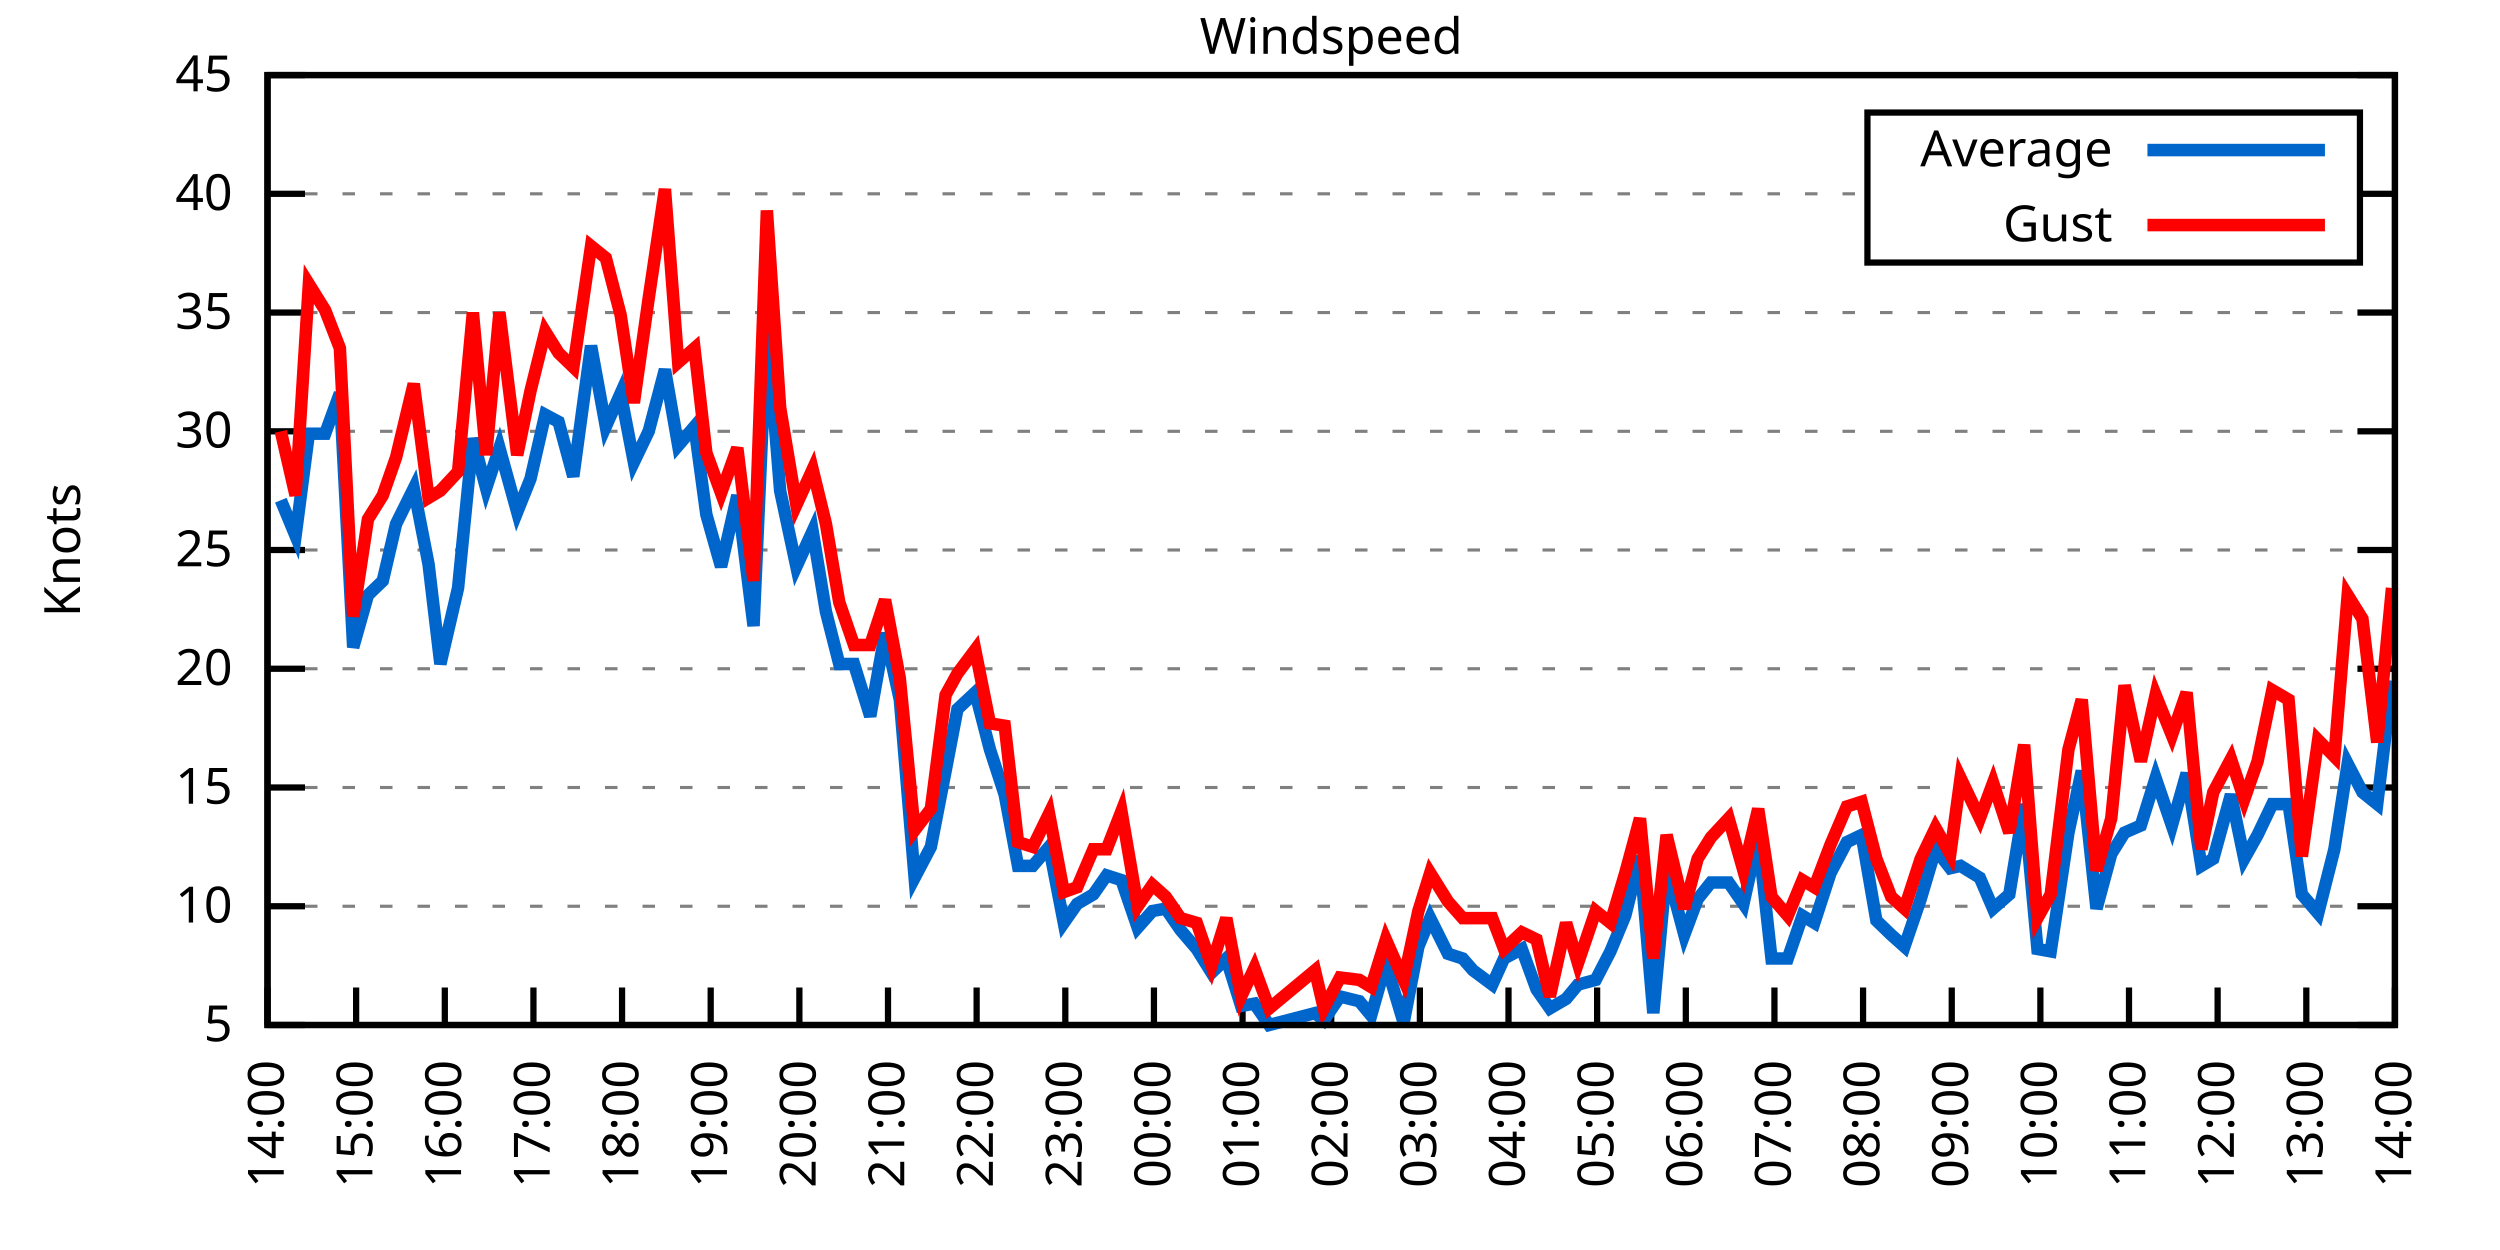
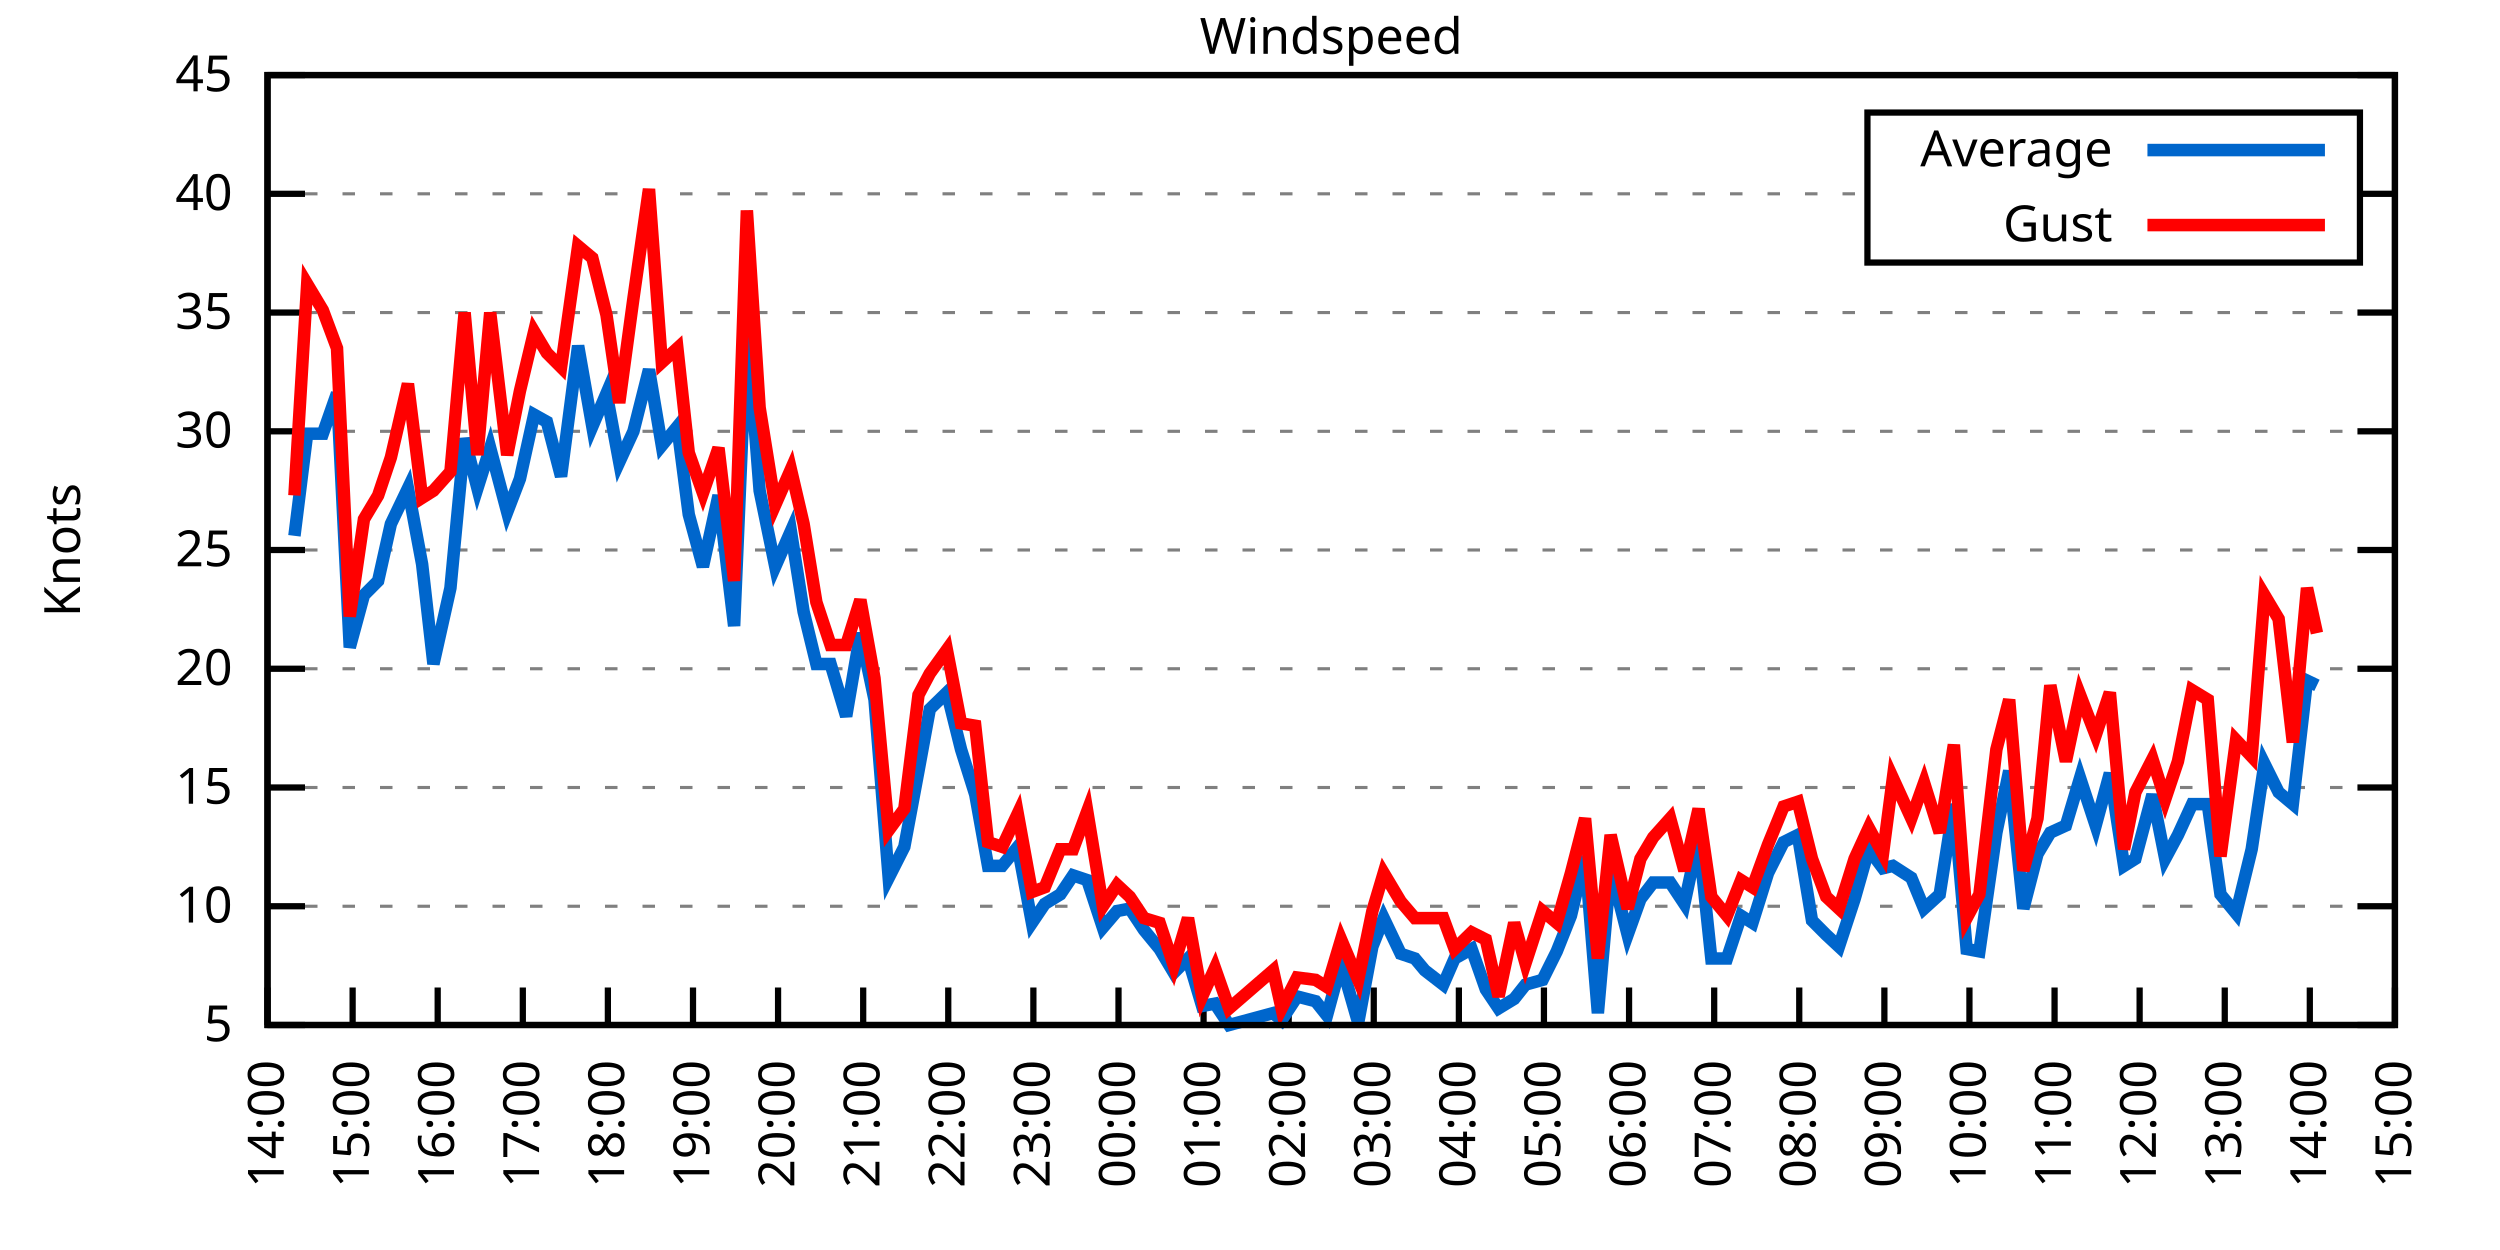
<svg xmlns="http://www.w3.org/2000/svg" xmlns:xlink="http://www.w3.org/1999/xlink" width="400" height="200" viewBox="0 0 400 200">
  <g id="gnuplot_canvas">
    <rect x="0" y="0" width="400" height="200" fill="none" />
    <defs>
      <circle id="gpDot" r="0.5" stroke-width="0.5" stroke="currentColor" />
      <path id="gpPt0" stroke-width="0.333" stroke="currentColor" d="M-1,0 h2 M0,-1 v2" />
      <path id="gpPt1" stroke-width="0.333" stroke="currentColor" d="M-1,-1 L1,1 M1,-1 L-1,1" />
      <path id="gpPt2" stroke-width="0.333" stroke="currentColor" d="M-1,0 L1,0 M0,-1 L0,1 M-1,-1 L1,1 M-1,1 L1,-1" />
      <rect id="gpPt3" stroke-width="0.333" stroke="currentColor" x="-1" y="-1" width="2" height="2" />
      <rect id="gpPt4" stroke-width="0.333" stroke="currentColor" fill="currentColor" x="-1" y="-1" width="2" height="2" />
      <circle id="gpPt5" stroke-width="0.333" stroke="currentColor" cx="0" cy="0" r="1" />
      <use xlink:href="#gpPt5" id="gpPt6" fill="currentColor" stroke="none" />
      <path id="gpPt7" stroke-width="0.333" stroke="currentColor" d="M0,-1.33 L-1.33,0.67 L1.33,0.67 z" />
      <use xlink:href="#gpPt7" id="gpPt8" fill="currentColor" stroke="none" />
      <use xlink:href="#gpPt7" id="gpPt9" stroke="currentColor" transform="rotate(180)" />
      <use xlink:href="#gpPt9" id="gpPt10" fill="currentColor" stroke="none" />
      <use xlink:href="#gpPt3" id="gpPt11" stroke="currentColor" transform="rotate(45)" />
      <use xlink:href="#gpPt11" id="gpPt12" fill="currentColor" stroke="none" />
      <path id="gpPt13" stroke-width="0.333" stroke="currentColor" d="M0,1.330 L1.265,0.411 L0.782,-1.067 L-0.782,-1.076 L-1.265,0.411 z" />
      <use xlink:href="#gpPt13" id="gpPt14" fill="currentColor" stroke="none" />
      <filter id="textbox" filterUnits="objectBoundingBox" x="0" y="0" height="1" width="1">
        <feFlood flood-color="white" flood-opacity="1" result="bgnd" />
        <feComposite in="SourceGraphic" in2="bgnd" operator="atop" />
      </filter>
      <filter id="greybox" filterUnits="objectBoundingBox" x="0" y="0" height="1" width="1">
        <feFlood flood-color="lightgrey" flood-opacity="1" result="grey" />
        <feComposite in="SourceGraphic" in2="grey" operator="atop" />
      </filter>
    </defs>
    <g fill="none" color="white" stroke="currentColor" stroke-width="1.00" stroke-linecap="butt" stroke-linejoin="miter">
</g>
    <g fill="none" color="black" stroke="currentColor" stroke-width="1.00" stroke-linecap="butt" stroke-linejoin="miter">
      <g stroke="none" shape-rendering="crispEdges">
        <polygon fill="rgb(255, 255, 255)" points="42.80,164.00 383.18,164.00 383.18,12.02 42.80,12.02 " />
      </g>
    </g>
    <g fill="none" color="black" stroke="currentColor" stroke-width="1.00" stroke-linecap="butt" stroke-linejoin="miter">
</g>
    <g fill="none" color="black" stroke="black" stroke-width="0.50" stroke-linecap="butt" stroke-linejoin="miter">
</g>
    <g fill="none" color="gray" stroke="currentColor" stroke-width="0.50" stroke-linecap="butt" stroke-linejoin="miter">
      <path stroke="gray" stroke-dasharray="2,4" class="gridline" d="M42.80,164.00 L383.19,164.00  " />
    </g>
    <g fill="none" color="gray" stroke="gray" stroke-width="1.00" stroke-linecap="butt" stroke-linejoin="miter">
</g>
    <g fill="none" color="black" stroke="currentColor" stroke-width="1.00" stroke-linecap="butt" stroke-linejoin="miter">
      <path stroke="black" d="M42.80,164.00 L48.80,164.00 M383.19,164.00 L377.19,164.00  " />
      <g transform="translate(37.20,166.60)" stroke="none" fill="black" font-family="Sans" font-size="8.00" text-anchor="end">
        <text>
          <tspan font-family="Sans"> 5</tspan>
        </text>
      </g>
    </g>
    <g fill="none" color="black" stroke="currentColor" stroke-width="1.00" stroke-linecap="butt" stroke-linejoin="miter">
</g>
    <g fill="none" color="black" stroke="black" stroke-width="0.50" stroke-linecap="butt" stroke-linejoin="miter">
</g>
    <g fill="none" color="gray" stroke="currentColor" stroke-width="0.50" stroke-linecap="butt" stroke-linejoin="miter">
      <path stroke="gray" stroke-dasharray="2,4" class="gridline" d="M42.80,145.00 L383.19,145.00  " />
    </g>
    <g fill="none" color="gray" stroke="gray" stroke-width="1.00" stroke-linecap="butt" stroke-linejoin="miter">
</g>
    <g fill="none" color="black" stroke="currentColor" stroke-width="1.00" stroke-linecap="butt" stroke-linejoin="miter">
      <path stroke="black" d="M42.80,145.00 L48.80,145.00 M383.19,145.00 L377.19,145.00  " />
      <g transform="translate(37.20,147.60)" stroke="none" fill="black" font-family="Sans" font-size="8.00" text-anchor="end">
        <text>
          <tspan font-family="Sans"> 10</tspan>
        </text>
      </g>
    </g>
    <g fill="none" color="black" stroke="currentColor" stroke-width="1.00" stroke-linecap="butt" stroke-linejoin="miter">
</g>
    <g fill="none" color="black" stroke="black" stroke-width="0.50" stroke-linecap="butt" stroke-linejoin="miter">
</g>
    <g fill="none" color="gray" stroke="currentColor" stroke-width="0.50" stroke-linecap="butt" stroke-linejoin="miter">
      <path stroke="gray" stroke-dasharray="2,4" class="gridline" d="M42.80,126.00 L383.19,126.00  " />
    </g>
    <g fill="none" color="gray" stroke="gray" stroke-width="1.00" stroke-linecap="butt" stroke-linejoin="miter">
</g>
    <g fill="none" color="black" stroke="currentColor" stroke-width="1.00" stroke-linecap="butt" stroke-linejoin="miter">
      <path stroke="black" d="M42.80,126.00 L48.80,126.00 M383.19,126.00 L377.19,126.00  " />
      <g transform="translate(37.20,128.60)" stroke="none" fill="black" font-family="Sans" font-size="8.00" text-anchor="end">
        <text>
          <tspan font-family="Sans"> 15</tspan>
        </text>
      </g>
    </g>
    <g fill="none" color="black" stroke="currentColor" stroke-width="1.00" stroke-linecap="butt" stroke-linejoin="miter">
</g>
    <g fill="none" color="black" stroke="black" stroke-width="0.50" stroke-linecap="butt" stroke-linejoin="miter">
</g>
    <g fill="none" color="gray" stroke="currentColor" stroke-width="0.50" stroke-linecap="butt" stroke-linejoin="miter">
      <path stroke="gray" stroke-dasharray="2,4" class="gridline" d="M42.80,107.00 L383.19,107.00  " />
    </g>
    <g fill="none" color="gray" stroke="gray" stroke-width="1.00" stroke-linecap="butt" stroke-linejoin="miter">
</g>
    <g fill="none" color="black" stroke="currentColor" stroke-width="1.00" stroke-linecap="butt" stroke-linejoin="miter">
      <path stroke="black" d="M42.80,107.00 L48.80,107.00 M383.19,107.00 L377.19,107.00  " />
      <g transform="translate(37.20,109.60)" stroke="none" fill="black" font-family="Sans" font-size="8.00" text-anchor="end">
        <text>
          <tspan font-family="Sans"> 20</tspan>
        </text>
      </g>
    </g>
    <g fill="none" color="black" stroke="currentColor" stroke-width="1.00" stroke-linecap="butt" stroke-linejoin="miter">
</g>
    <g fill="none" color="black" stroke="black" stroke-width="0.50" stroke-linecap="butt" stroke-linejoin="miter">
</g>
    <g fill="none" color="gray" stroke="currentColor" stroke-width="0.50" stroke-linecap="butt" stroke-linejoin="miter">
      <path stroke="gray" stroke-dasharray="2,4" class="gridline" d="M42.80,88.00 L383.19,88.00  " />
    </g>
    <g fill="none" color="gray" stroke="gray" stroke-width="1.00" stroke-linecap="butt" stroke-linejoin="miter">
</g>
    <g fill="none" color="black" stroke="currentColor" stroke-width="1.00" stroke-linecap="butt" stroke-linejoin="miter">
      <path stroke="black" d="M42.80,88.00 L48.80,88.00 M383.19,88.00 L377.19,88.00  " />
      <g transform="translate(37.20,90.60)" stroke="none" fill="black" font-family="Sans" font-size="8.00" text-anchor="end">
        <text>
          <tspan font-family="Sans"> 25</tspan>
        </text>
      </g>
    </g>
    <g fill="none" color="black" stroke="currentColor" stroke-width="1.00" stroke-linecap="butt" stroke-linejoin="miter">
</g>
    <g fill="none" color="black" stroke="black" stroke-width="0.50" stroke-linecap="butt" stroke-linejoin="miter">
</g>
    <g fill="none" color="gray" stroke="currentColor" stroke-width="0.50" stroke-linecap="butt" stroke-linejoin="miter">
      <path stroke="gray" stroke-dasharray="2,4" class="gridline" d="M42.80,69.01 L383.19,69.01  " />
    </g>
    <g fill="none" color="gray" stroke="gray" stroke-width="1.00" stroke-linecap="butt" stroke-linejoin="miter">
</g>
    <g fill="none" color="black" stroke="currentColor" stroke-width="1.00" stroke-linecap="butt" stroke-linejoin="miter">
      <path stroke="black" d="M42.80,69.01 L48.80,69.01 M383.19,69.01 L377.19,69.01  " />
      <g transform="translate(37.20,71.61)" stroke="none" fill="black" font-family="Sans" font-size="8.00" text-anchor="end">
        <text>
          <tspan font-family="Sans"> 30</tspan>
        </text>
      </g>
    </g>
    <g fill="none" color="black" stroke="currentColor" stroke-width="1.00" stroke-linecap="butt" stroke-linejoin="miter">
</g>
    <g fill="none" color="black" stroke="black" stroke-width="0.50" stroke-linecap="butt" stroke-linejoin="miter">
</g>
    <g fill="none" color="gray" stroke="currentColor" stroke-width="0.50" stroke-linecap="butt" stroke-linejoin="miter">
      <path stroke="gray" stroke-dasharray="2,4" class="gridline" d="M42.80,50.01 L383.19,50.01  " />
    </g>
    <g fill="none" color="gray" stroke="gray" stroke-width="1.00" stroke-linecap="butt" stroke-linejoin="miter">
</g>
    <g fill="none" color="black" stroke="currentColor" stroke-width="1.00" stroke-linecap="butt" stroke-linejoin="miter">
      <path stroke="black" d="M42.80,50.01 L48.80,50.01 M383.19,50.01 L377.19,50.01  " />
      <g transform="translate(37.20,52.61)" stroke="none" fill="black" font-family="Sans" font-size="8.00" text-anchor="end">
        <text>
          <tspan font-family="Sans"> 35</tspan>
        </text>
      </g>
    </g>
    <g fill="none" color="black" stroke="currentColor" stroke-width="1.00" stroke-linecap="butt" stroke-linejoin="miter">
</g>
    <g fill="none" color="black" stroke="black" stroke-width="0.50" stroke-linecap="butt" stroke-linejoin="miter">
</g>
    <g fill="none" color="gray" stroke="currentColor" stroke-width="0.50" stroke-linecap="butt" stroke-linejoin="miter">
      <path stroke="gray" stroke-dasharray="2,4" class="gridline" d="M42.80,31.01 L298.79,31.01 M377.59,31.01 L383.19,31.01  " />
    </g>
    <g fill="none" color="gray" stroke="gray" stroke-width="1.00" stroke-linecap="butt" stroke-linejoin="miter">
</g>
    <g fill="none" color="black" stroke="currentColor" stroke-width="1.00" stroke-linecap="butt" stroke-linejoin="miter">
      <path stroke="black" d="M42.80,31.01 L48.80,31.01 M383.19,31.01 L377.19,31.01  " />
      <g transform="translate(37.20,33.61)" stroke="none" fill="black" font-family="Sans" font-size="8.00" text-anchor="end">
        <text>
          <tspan font-family="Sans"> 40</tspan>
        </text>
      </g>
    </g>
    <g fill="none" color="black" stroke="currentColor" stroke-width="1.00" stroke-linecap="butt" stroke-linejoin="miter">
</g>
    <g fill="none" color="black" stroke="black" stroke-width="0.50" stroke-linecap="butt" stroke-linejoin="miter">
</g>
    <g fill="none" color="gray" stroke="currentColor" stroke-width="0.50" stroke-linecap="butt" stroke-linejoin="miter">
      <path stroke="gray" stroke-dasharray="2,4" class="gridline" d="M42.80,12.01 L383.19,12.01  " />
    </g>
    <g fill="none" color="gray" stroke="gray" stroke-width="1.00" stroke-linecap="butt" stroke-linejoin="miter">
</g>
    <g fill="none" color="black" stroke="currentColor" stroke-width="1.00" stroke-linecap="butt" stroke-linejoin="miter">
      <path stroke="black" d="M42.80,12.01 L48.80,12.01 M383.19,12.01 L377.19,12.01  " />
      <g transform="translate(37.20,14.61)" stroke="none" fill="black" font-family="Sans" font-size="8.00" text-anchor="end">
        <text>
          <tspan font-family="Sans"> 45</tspan>
        </text>
      </g>
    </g>
    <g fill="none" color="black" stroke="currentColor" stroke-width="1.00" stroke-linecap="butt" stroke-linejoin="miter">
      <path stroke="black" d="M42.80,164.00 L42.80,158.00  " />
      <g transform="translate(45.40,169.60) rotate(270.00)" stroke="none" fill="black" font-family="Sans" font-size="8.00" text-anchor="end">
        <text>
          <tspan font-family="Sans">14:00</tspan>
        </text>
      </g>
    </g>
    <g fill="none" color="black" stroke="currentColor" stroke-width="1.00" stroke-linecap="butt" stroke-linejoin="miter">
-       <path stroke="black" d="M56.98,164.00 L56.98,158.00  " />
-       <g transform="translate(59.58,169.60) rotate(270.00)" stroke="none" fill="black" font-family="Sans" font-size="8.00" text-anchor="end">
+       <path stroke="black" d="M56.42,164.00 L56.42,158.00  " />
+       <g transform="translate(59.02,169.60) rotate(270.00)" stroke="none" fill="black" font-family="Sans" font-size="8.00" text-anchor="end">
        <text>
          <tspan font-family="Sans">15:00</tspan>
        </text>
      </g>
    </g>
    <g fill="none" color="black" stroke="currentColor" stroke-width="1.00" stroke-linecap="butt" stroke-linejoin="miter">
-       <path stroke="black" d="M71.17,164.00 L71.17,158.00  " />
-       <g transform="translate(73.77,169.60) rotate(270.00)" stroke="none" fill="black" font-family="Sans" font-size="8.00" text-anchor="end">
+       <path stroke="black" d="M70.03,164.00 L70.03,158.00  " />
+       <g transform="translate(72.63,169.60) rotate(270.00)" stroke="none" fill="black" font-family="Sans" font-size="8.00" text-anchor="end">
        <text>
          <tspan font-family="Sans">16:00</tspan>
        </text>
      </g>
    </g>
    <g fill="none" color="black" stroke="currentColor" stroke-width="1.00" stroke-linecap="butt" stroke-linejoin="miter">
-       <path stroke="black" d="M85.35,164.00 L85.35,158.00  " />
-       <g transform="translate(87.95,169.60) rotate(270.00)" stroke="none" fill="black" font-family="Sans" font-size="8.00" text-anchor="end">
+       <path stroke="black" d="M83.65,164.00 L83.65,158.00  " />
+       <g transform="translate(86.25,169.60) rotate(270.00)" stroke="none" fill="black" font-family="Sans" font-size="8.00" text-anchor="end">
        <text>
          <tspan font-family="Sans">17:00</tspan>
        </text>
      </g>
    </g>
    <g fill="none" color="black" stroke="currentColor" stroke-width="1.00" stroke-linecap="butt" stroke-linejoin="miter">
-       <path stroke="black" d="M99.53,164.00 L99.53,158.00  " />
-       <g transform="translate(102.13,169.60) rotate(270.00)" stroke="none" fill="black" font-family="Sans" font-size="8.00" text-anchor="end">
+       <path stroke="black" d="M97.26,164.00 L97.26,158.00  " />
+       <g transform="translate(99.86,169.60) rotate(270.00)" stroke="none" fill="black" font-family="Sans" font-size="8.00" text-anchor="end">
        <text>
          <tspan font-family="Sans">18:00</tspan>
        </text>
      </g>
    </g>
    <g fill="none" color="black" stroke="currentColor" stroke-width="1.00" stroke-linecap="butt" stroke-linejoin="miter">
-       <path stroke="black" d="M113.71,164.00 L113.71,158.00  " />
-       <g transform="translate(116.31,169.60) rotate(270.00)" stroke="none" fill="black" font-family="Sans" font-size="8.00" text-anchor="end">
+       <path stroke="black" d="M110.88,164.00 L110.88,158.00  " />
+       <g transform="translate(113.48,169.60) rotate(270.00)" stroke="none" fill="black" font-family="Sans" font-size="8.00" text-anchor="end">
        <text>
          <tspan font-family="Sans">19:00</tspan>
        </text>
      </g>
    </g>
    <g fill="none" color="black" stroke="currentColor" stroke-width="1.00" stroke-linecap="butt" stroke-linejoin="miter">
-       <path stroke="black" d="M127.90,164.00 L127.90,158.00  " />
-       <g transform="translate(130.50,169.60) rotate(270.00)" stroke="none" fill="black" font-family="Sans" font-size="8.00" text-anchor="end">
+       <path stroke="black" d="M124.49,164.00 L124.49,158.00  " />
+       <g transform="translate(127.09,169.60) rotate(270.00)" stroke="none" fill="black" font-family="Sans" font-size="8.00" text-anchor="end">
        <text>
          <tspan font-family="Sans">20:00</tspan>
        </text>
      </g>
    </g>
    <g fill="none" color="black" stroke="currentColor" stroke-width="1.00" stroke-linecap="butt" stroke-linejoin="miter">
-       <path stroke="black" d="M142.08,164.00 L142.08,158.00  " />
-       <g transform="translate(144.68,169.60) rotate(270.00)" stroke="none" fill="black" font-family="Sans" font-size="8.00" text-anchor="end">
+       <path stroke="black" d="M138.11,164.00 L138.11,158.00  " />
+       <g transform="translate(140.71,169.60) rotate(270.00)" stroke="none" fill="black" font-family="Sans" font-size="8.00" text-anchor="end">
        <text>
          <tspan font-family="Sans">21:00</tspan>
        </text>
      </g>
    </g>
    <g fill="none" color="black" stroke="currentColor" stroke-width="1.00" stroke-linecap="butt" stroke-linejoin="miter">
-       <path stroke="black" d="M156.26,164.00 L156.26,158.00  " />
-       <g transform="translate(158.86,169.60) rotate(270.00)" stroke="none" fill="black" font-family="Sans" font-size="8.00" text-anchor="end">
+       <path stroke="black" d="M151.72,164.00 L151.72,158.00  " />
+       <g transform="translate(154.32,169.60) rotate(270.00)" stroke="none" fill="black" font-family="Sans" font-size="8.00" text-anchor="end">
        <text>
          <tspan font-family="Sans">22:00</tspan>
        </text>
      </g>
    </g>
    <g fill="none" color="black" stroke="currentColor" stroke-width="1.00" stroke-linecap="butt" stroke-linejoin="miter">
-       <path stroke="black" d="M170.45,164.00 L170.45,158.00  " />
-       <g transform="translate(173.05,169.60) rotate(270.00)" stroke="none" fill="black" font-family="Sans" font-size="8.00" text-anchor="end">
+       <path stroke="black" d="M165.34,164.00 L165.34,158.00  " />
+       <g transform="translate(167.94,169.60) rotate(270.00)" stroke="none" fill="black" font-family="Sans" font-size="8.00" text-anchor="end">
        <text>
          <tspan font-family="Sans">23:00</tspan>
        </text>
      </g>
    </g>
    <g fill="none" color="black" stroke="currentColor" stroke-width="1.00" stroke-linecap="butt" stroke-linejoin="miter">
-       <path stroke="black" d="M184.63,164.00 L184.63,158.00  " />
-       <g transform="translate(187.23,169.60) rotate(270.00)" stroke="none" fill="black" font-family="Sans" font-size="8.00" text-anchor="end">
+       <path stroke="black" d="M178.96,164.00 L178.96,158.00  " />
+       <g transform="translate(181.56,169.60) rotate(270.00)" stroke="none" fill="black" font-family="Sans" font-size="8.00" text-anchor="end">
        <text>
          <tspan font-family="Sans">00:00</tspan>
        </text>
      </g>
    </g>
    <g fill="none" color="black" stroke="currentColor" stroke-width="1.00" stroke-linecap="butt" stroke-linejoin="miter">
-       <path stroke="black" d="M198.81,164.00 L198.81,158.00  " />
-       <g transform="translate(201.41,169.60) rotate(270.00)" stroke="none" fill="black" font-family="Sans" font-size="8.00" text-anchor="end">
+       <path stroke="black" d="M192.57,164.00 L192.57,158.00  " />
+       <g transform="translate(195.17,169.60) rotate(270.00)" stroke="none" fill="black" font-family="Sans" font-size="8.00" text-anchor="end">
        <text>
          <tspan font-family="Sans">01:00</tspan>
        </text>
      </g>
    </g>
    <g fill="none" color="black" stroke="currentColor" stroke-width="1.00" stroke-linecap="butt" stroke-linejoin="miter">
-       <path stroke="black" d="M213.00,164.00 L213.00,158.00  " />
-       <g transform="translate(215.60,169.60) rotate(270.00)" stroke="none" fill="black" font-family="Sans" font-size="8.00" text-anchor="end">
+       <path stroke="black" d="M206.19,164.00 L206.19,158.00  " />
+       <g transform="translate(208.79,169.60) rotate(270.00)" stroke="none" fill="black" font-family="Sans" font-size="8.00" text-anchor="end">
        <text>
          <tspan font-family="Sans">02:00</tspan>
        </text>
      </g>
    </g>
    <g fill="none" color="black" stroke="currentColor" stroke-width="1.00" stroke-linecap="butt" stroke-linejoin="miter">
-       <path stroke="black" d="M227.18,164.00 L227.18,158.00  " />
-       <g transform="translate(229.78,169.60) rotate(270.00)" stroke="none" fill="black" font-family="Sans" font-size="8.00" text-anchor="end">
+       <path stroke="black" d="M219.80,164.00 L219.80,158.00  " />
+       <g transform="translate(222.40,169.60) rotate(270.00)" stroke="none" fill="black" font-family="Sans" font-size="8.00" text-anchor="end">
        <text>
          <tspan font-family="Sans">03:00</tspan>
        </text>
      </g>
    </g>
    <g fill="none" color="black" stroke="currentColor" stroke-width="1.00" stroke-linecap="butt" stroke-linejoin="miter">
-       <path stroke="black" d="M241.36,164.00 L241.36,158.00  " />
-       <g transform="translate(243.96,169.60) rotate(270.00)" stroke="none" fill="black" font-family="Sans" font-size="8.00" text-anchor="end">
+       <path stroke="black" d="M233.42,164.00 L233.42,158.00  " />
+       <g transform="translate(236.02,169.60) rotate(270.00)" stroke="none" fill="black" font-family="Sans" font-size="8.00" text-anchor="end">
        <text>
          <tspan font-family="Sans">04:00</tspan>
        </text>
      </g>
    </g>
    <g fill="none" color="black" stroke="currentColor" stroke-width="1.00" stroke-linecap="butt" stroke-linejoin="miter">
-       <path stroke="black" d="M255.54,164.00 L255.54,158.00  " />
-       <g transform="translate(258.14,169.60) rotate(270.00)" stroke="none" fill="black" font-family="Sans" font-size="8.00" text-anchor="end">
+       <path stroke="black" d="M247.03,164.00 L247.03,158.00  " />
+       <g transform="translate(249.63,169.60) rotate(270.00)" stroke="none" fill="black" font-family="Sans" font-size="8.00" text-anchor="end">
        <text>
          <tspan font-family="Sans">05:00</tspan>
        </text>
      </g>
    </g>
    <g fill="none" color="black" stroke="currentColor" stroke-width="1.00" stroke-linecap="butt" stroke-linejoin="miter">
-       <path stroke="black" d="M269.73,164.00 L269.73,158.00  " />
-       <g transform="translate(272.33,169.60) rotate(270.00)" stroke="none" fill="black" font-family="Sans" font-size="8.00" text-anchor="end">
+       <path stroke="black" d="M260.65,164.00 L260.65,158.00  " />
+       <g transform="translate(263.25,169.60) rotate(270.00)" stroke="none" fill="black" font-family="Sans" font-size="8.00" text-anchor="end">
        <text>
          <tspan font-family="Sans">06:00</tspan>
        </text>
      </g>
    </g>
    <g fill="none" color="black" stroke="currentColor" stroke-width="1.00" stroke-linecap="butt" stroke-linejoin="miter">
-       <path stroke="black" d="M283.91,164.00 L283.91,158.00  " />
-       <g transform="translate(286.51,169.60) rotate(270.00)" stroke="none" fill="black" font-family="Sans" font-size="8.00" text-anchor="end">
+       <path stroke="black" d="M274.27,164.00 L274.27,158.00  " />
+       <g transform="translate(276.87,169.60) rotate(270.00)" stroke="none" fill="black" font-family="Sans" font-size="8.00" text-anchor="end">
        <text>
          <tspan font-family="Sans">07:00</tspan>
        </text>
      </g>
    </g>
    <g fill="none" color="black" stroke="currentColor" stroke-width="1.00" stroke-linecap="butt" stroke-linejoin="miter">
-       <path stroke="black" d="M298.09,164.00 L298.09,158.00  " />
-       <g transform="translate(300.69,169.60) rotate(270.00)" stroke="none" fill="black" font-family="Sans" font-size="8.00" text-anchor="end">
+       <path stroke="black" d="M287.88,164.00 L287.88,158.00  " />
+       <g transform="translate(290.48,169.60) rotate(270.00)" stroke="none" fill="black" font-family="Sans" font-size="8.00" text-anchor="end">
        <text>
          <tspan font-family="Sans">08:00</tspan>
        </text>
      </g>
    </g>
    <g fill="none" color="black" stroke="currentColor" stroke-width="1.00" stroke-linecap="butt" stroke-linejoin="miter">
-       <path stroke="black" d="M312.28,164.00 L312.28,158.00  " />
-       <g transform="translate(314.88,169.60) rotate(270.00)" stroke="none" fill="black" font-family="Sans" font-size="8.00" text-anchor="end">
+       <path stroke="black" d="M301.50,164.00 L301.50,158.00  " />
+       <g transform="translate(304.10,169.60) rotate(270.00)" stroke="none" fill="black" font-family="Sans" font-size="8.00" text-anchor="end">
        <text>
          <tspan font-family="Sans">09:00</tspan>
        </text>
      </g>
    </g>
    <g fill="none" color="black" stroke="currentColor" stroke-width="1.00" stroke-linecap="butt" stroke-linejoin="miter">
-       <path stroke="black" d="M326.46,164.00 L326.46,158.00  " />
-       <g transform="translate(329.06,169.60) rotate(270.00)" stroke="none" fill="black" font-family="Sans" font-size="8.00" text-anchor="end">
+       <path stroke="black" d="M315.11,164.00 L315.11,158.00  " />
+       <g transform="translate(317.71,169.60) rotate(270.00)" stroke="none" fill="black" font-family="Sans" font-size="8.00" text-anchor="end">
        <text>
          <tspan font-family="Sans">10:00</tspan>
        </text>
      </g>
    </g>
    <g fill="none" color="black" stroke="currentColor" stroke-width="1.00" stroke-linecap="butt" stroke-linejoin="miter">
-       <path stroke="black" d="M340.64,164.00 L340.64,158.00  " />
-       <g transform="translate(343.24,169.60) rotate(270.00)" stroke="none" fill="black" font-family="Sans" font-size="8.00" text-anchor="end">
+       <path stroke="black" d="M328.73,164.00 L328.73,158.00  " />
+       <g transform="translate(331.33,169.60) rotate(270.00)" stroke="none" fill="black" font-family="Sans" font-size="8.00" text-anchor="end">
        <text>
          <tspan font-family="Sans">11:00</tspan>
        </text>
      </g>
    </g>
    <g fill="none" color="black" stroke="currentColor" stroke-width="1.00" stroke-linecap="butt" stroke-linejoin="miter">
-       <path stroke="black" d="M354.82,164.00 L354.82,158.00  " />
-       <g transform="translate(357.42,169.60) rotate(270.00)" stroke="none" fill="black" font-family="Sans" font-size="8.00" text-anchor="end">
+       <path stroke="black" d="M342.34,164.00 L342.34,158.00  " />
+       <g transform="translate(344.94,169.60) rotate(270.00)" stroke="none" fill="black" font-family="Sans" font-size="8.00" text-anchor="end">
        <text>
          <tspan font-family="Sans">12:00</tspan>
        </text>
      </g>
    </g>
    <g fill="none" color="black" stroke="currentColor" stroke-width="1.00" stroke-linecap="butt" stroke-linejoin="miter">
-       <path stroke="black" d="M369.01,164.00 L369.01,158.00  " />
-       <g transform="translate(371.61,169.60) rotate(270.00)" stroke="none" fill="black" font-family="Sans" font-size="8.00" text-anchor="end">
+       <path stroke="black" d="M355.96,164.00 L355.96,158.00  " />
+       <g transform="translate(358.56,169.60) rotate(270.00)" stroke="none" fill="black" font-family="Sans" font-size="8.00" text-anchor="end">
        <text>
          <tspan font-family="Sans">13:00</tspan>
+         </text>
+       </g>
+     </g>
+     <g fill="none" color="black" stroke="currentColor" stroke-width="1.00" stroke-linecap="butt" stroke-linejoin="miter">
+       <path stroke="black" d="M369.57,164.00 L369.57,158.00  " />
+       <g transform="translate(372.17,169.60) rotate(270.00)" stroke="none" fill="black" font-family="Sans" font-size="8.00" text-anchor="end">
+         <text>
+           <tspan font-family="Sans">14:00</tspan>
        </text>
      </g>
    </g>
    <g fill="none" color="black" stroke="currentColor" stroke-width="1.00" stroke-linecap="butt" stroke-linejoin="miter">
      <path stroke="black" d="M383.19,164.00 L383.19,158.00  " />
      <g transform="translate(385.79,169.60) rotate(270.00)" stroke="none" fill="black" font-family="Sans" font-size="8.00" text-anchor="end">
        <text>
-           <tspan font-family="Sans">14:00</tspan>
+           <tspan font-family="Sans">15:00</tspan>
        </text>
      </g>
    </g>
    <g fill="none" color="black" stroke="currentColor" stroke-width="1.00" stroke-linecap="butt" stroke-linejoin="miter">
</g>
    <g fill="none" color="black" stroke="currentColor" stroke-width="1.00" stroke-linecap="butt" stroke-linejoin="miter">
      <path stroke="black" d="M42.80,12.01 L42.80,164.00 L383.19,164.00 L383.19,12.01 L42.80,12.01 Z  " />
    </g>
    <g fill="none" color="black" stroke="currentColor" stroke-width="1.00" stroke-linecap="butt" stroke-linejoin="miter">
</g>
    <g fill="none" color="black" stroke="currentColor" stroke-width="1.00" stroke-linecap="butt" stroke-linejoin="miter">
      <path stroke="black" d="M298.79,42.01 L298.79,18.01 L377.59,18.01 L377.59,42.01 L298.79,42.01 Z  " />
    </g>
    <g id="Windspeed_plot_1">
      <g fill="none" color="white" stroke="black" stroke-width="2.00" stroke-linecap="butt" stroke-linejoin="miter">
</g>
      <g fill="none" color="black" stroke="currentColor" stroke-width="2.00" stroke-linecap="butt" stroke-linejoin="miter">
        <g transform="translate(337.99,26.61)" stroke="none" fill="black" font-family="Sans" font-size="8.00" text-anchor="end">
          <text>
            <tspan font-family="Sans">Average</tspan>
          </text>
        </g>
      </g>
      <g fill="none" color="black" stroke="currentColor" stroke-width="2.00" stroke-linecap="butt" stroke-linejoin="miter">
-         <path stroke="rgb(  0, 102, 204)" d="M343.59,24.01 L371.99,24.01 M44.93,80.03 L47.29,85.73 L49.42,69.39 L52.02,69.39 L54.38,62.93 L56.51,103.58   L58.87,95.22 L61.24,92.94 L63.37,83.83 L66.20,78.13 L68.57,90.28 L70.46,106.24 L73.29,94.08 L75.66,70.15   L77.78,78.13 L79.91,71.67 L82.75,81.93 L84.88,76.61 L87.24,66.35 L89.37,67.49 L91.73,76.23 L94.57,55.33   L96.93,68.25 L99.30,62.93 L101.42,73.95 L103.79,69.01 L106.39,59.13 L108.51,71.29 L111.11,68.25 L113.01,82.31   L115.37,90.66 L117.97,79.27 L120.57,100.16 L122.70,52.29 L124.82,78.51 L127.42,90.66 L130.02,84.97 L132.15,97.88   L134.28,106.24 L136.64,106.24 L139.24,114.60 L141.61,101.30 L143.97,111.94 L146.34,140.44 L148.94,135.50 L151.30,123.34   L153.19,113.46 L156.03,110.80 L158.39,119.92 L160.75,127.14 L162.88,138.54 L165.25,138.54 L167.85,135.50 L170.21,147.66   L172.34,144.62 L174.94,143.10 L177.06,140.06 L179.43,140.82 L182.03,148.42 L184.39,145.76 L186.52,145.38 L188.88,148.80   L191.48,151.84 L193.85,155.64 L196.21,153.36 L198.58,160.96 L200.70,160.58 L203.07,164.00 L210.39,162.10 L211.81,163.24   L214.41,159.44 L217.49,160.20 L219.38,162.48 L221.74,154.12 L224.58,163.62 L226.94,151.46 L228.83,146.90 L231.67,152.60   L234.03,153.36 L235.69,155.26 L238.76,157.54 L240.65,153.36 L243.49,151.84 L245.85,158.30 L247.98,161.34 L250.58,159.82   L252.47,157.54 L255.31,156.78 L257.67,152.22 L260.04,146.52 L262.40,137.02 L264.53,162.10 L266.65,138.92 L269.49,149.56   L271.62,143.86 L273.75,141.20 L276.58,141.20 L278.95,144.62 L281.31,133.98 L283.44,153.36 L286.04,153.36 L288.40,146.52   L290.29,147.66 L292.89,139.68 L295.49,134.74 L297.86,133.60 L300.22,147.28 L302.58,149.56 L304.71,151.46 L307.31,143.86   L309.68,135.88 L312.04,138.92 L313.69,138.54 L316.77,140.44 L318.89,145.38 L321.49,143.10 L323.86,128.66 L325.99,151.84   L328.11,152.22 L330.95,133.22 L333.08,123.34 L335.44,145.38 L337.80,136.64 L339.93,133.22 L342.53,132.08 L344.90,124.48   L347.50,132.08 L349.86,123.72 L352.22,138.54 L354.12,137.40 L356.95,127.14 L359.08,137.40 L361.21,133.60 L363.57,128.66   L366.17,128.66 L368.30,143.10 L370.90,146.14 L373.50,135.88 L375.63,122.20 L377.99,126.76 L380.35,128.66 L382.72,108.90    " />
+         <path stroke="rgb(  0, 102, 204)" d="M343.59,24.01 L371.99,24.01 M47.11,85.73 L49.15,69.39 L51.65,69.39 L53.92,62.93 L55.96,103.58 L58.23,95.22   L60.50,92.94 L62.54,83.83 L65.27,78.13 L67.54,90.28 L69.35,106.24 L72.07,94.08 L74.34,70.15 L76.39,78.13   L78.43,71.67 L81.15,81.93 L83.19,76.61 L85.46,66.35 L87.50,67.49 L89.77,76.23 L92.50,55.33 L94.77,68.25   L97.04,62.93 L99.08,73.95 L101.35,69.01 L103.84,59.13 L105.89,71.29 L108.38,68.25 L110.20,82.31 L112.47,90.66   L114.96,79.27 L117.46,100.16 L119.50,52.29 L121.54,78.51 L124.04,90.66 L126.54,84.97 L128.58,97.88 L130.62,106.24   L132.89,106.24 L135.39,114.60 L137.66,101.30 L139.92,111.94 L142.19,140.44 L144.69,135.50 L146.96,123.34 L148.77,113.46   L151.50,110.80 L153.77,119.92 L156.04,127.14 L158.08,138.54 L160.35,138.54 L162.84,135.50 L165.11,147.66 L167.16,144.62   L169.65,143.10 L171.69,140.06 L173.96,140.82 L176.46,148.42 L178.73,145.76 L180.77,145.38 L183.04,148.80 L185.54,151.84   L187.81,155.64 L190.08,153.36 L192.34,160.96 L194.39,160.58 L196.66,164.00 L203.69,162.10 L205.05,163.24 L207.55,159.44   L210.50,160.20 L212.31,162.48 L214.58,154.12 L217.31,163.62 L219.58,151.46 L221.39,146.90 L224.11,152.60 L226.38,153.36   L227.97,155.26 L230.92,157.54 L232.74,153.36 L235.46,151.84 L237.73,158.30 L239.77,161.34 L242.27,159.82 L244.08,157.54   L246.81,156.78 L249.08,152.22 L251.35,146.52 L253.61,137.02 L255.66,162.10 L257.70,138.92 L260.42,149.56 L262.47,143.86   L264.51,141.20 L267.23,141.20 L269.50,144.62 L271.77,133.98 L273.81,153.36 L276.31,153.36 L278.58,146.52 L280.39,147.66   L282.89,139.68 L285.38,134.74 L287.65,133.60 L289.92,147.28 L292.19,149.56 L294.23,151.46 L296.73,143.86 L299.00,135.88   L301.27,138.92 L302.86,138.54 L305.81,140.44 L307.85,145.38 L310.35,143.10 L312.62,128.66 L314.66,151.84 L316.70,152.22   L319.42,133.22 L321.47,123.34 L323.74,145.38 L326.00,136.64 L328.05,133.22 L330.54,132.08 L332.81,124.48 L335.31,132.08   L337.58,123.72 L339.85,138.54 L341.66,137.40 L344.39,127.14 L346.43,137.40 L348.47,133.60 L350.74,128.66 L353.24,128.66   L355.28,143.10 L357.77,146.14 L360.27,135.88 L362.31,122.20 L364.58,126.76 L366.85,128.66 L369.12,108.90 L370.71,109.66    " />
      </g>
    </g>
    <g id="Windspeed_plot_2">
      <g fill="none" color="black" stroke="currentColor" stroke-width="2.00" stroke-linecap="butt" stroke-linejoin="miter">
        <g transform="translate(337.99,38.61)" stroke="none" fill="black" font-family="Sans" font-size="8.00" text-anchor="end">
          <text>
            <tspan font-family="Sans">Gust</tspan>
          </text>
        </g>
      </g>
      <g fill="none" color="black" stroke="currentColor" stroke-width="2.00" stroke-linecap="butt" stroke-linejoin="miter">
-         <path stroke="rgb(255,   0,   0)" d="M343.59,36.01 L371.99,36.01 M44.93,69.01 L47.29,79.27 L49.42,45.45 L52.02,49.63 L54.38,55.71 L56.51,98.64   L58.87,83.07 L61.24,79.27 L63.37,73.19 L66.20,61.41 L68.57,79.65 L70.46,78.51 L73.29,75.47 L75.66,50.01   L77.78,72.81 L79.91,50.01 L82.75,72.81 L84.88,62.55 L87.24,53.05 L89.37,56.47 L91.73,58.75 L94.57,39.37   L96.93,41.27 L99.30,50.39 L101.42,64.45 L103.79,47.73 L106.39,30.25 L108.51,57.99 L111.11,55.71 L113.01,72.43   L115.37,78.89 L117.97,71.67 L120.57,92.94 L122.70,33.67 L124.82,65.21 L127.42,80.79 L130.02,75.09 L132.15,83.83   L134.28,96.36 L136.64,103.20 L139.24,103.20 L141.61,95.98 L143.97,108.52 L146.34,132.84 L148.94,129.42 L151.30,111.18   L153.19,107.76 L156.03,103.96 L158.39,115.74 L160.75,116.12 L162.88,134.74 L165.25,135.50 L167.85,130.18 L170.21,142.72   L172.34,141.96 L174.94,135.88 L177.06,135.88 L179.43,129.80 L182.03,145.00 L184.39,141.58 L186.52,143.48 L188.88,146.90   L191.48,147.66 L193.85,154.50 L196.21,146.90 L198.58,159.44 L200.70,154.88 L203.07,161.34 L210.39,155.26 L211.81,161.34   L214.41,156.40 L217.49,156.78 L219.38,157.92 L221.74,150.32 L224.58,156.78 L226.94,145.76 L228.83,139.68 L231.67,144.24   L234.03,146.90 L235.69,146.90 L238.76,146.90 L240.65,151.84 L243.49,149.18 L245.85,150.32 L247.98,159.44 L250.58,147.66   L252.47,154.12 L255.31,145.76 L257.67,147.66 L260.04,139.68 L262.40,130.94 L264.53,153.36 L266.65,133.60 L269.49,145.38   L271.62,137.40 L273.75,133.98 L276.58,130.94 L278.95,139.30 L281.31,129.42 L283.44,143.48 L286.04,146.52 L288.40,140.82   L290.29,141.96 L292.89,135.12 L295.49,129.04 L297.86,128.28 L300.22,137.40 L302.58,143.48 L304.71,145.38 L307.31,137.40   L309.68,132.46 L312.04,136.64 L313.69,124.48 L316.77,130.94 L318.89,125.24 L321.49,133.22 L323.86,119.16 L325.99,146.90   L328.11,143.10 L330.95,119.92 L333.08,111.94 L335.44,139.30 L337.80,130.94 L339.93,109.66 L342.53,121.82 L344.90,111.18   L347.50,117.64 L349.86,110.80 L352.22,135.88 L354.12,126.76 L356.95,121.44 L359.08,127.90 L361.21,121.82 L363.57,110.42   L366.17,111.94 L368.30,137.02 L370.90,118.40 L373.50,121.06 L375.63,95.22 L377.99,99.02 L380.35,118.78 L382.72,94.08    " />
+         <path stroke="rgb(255,   0,   0)" d="M343.59,36.01 L371.99,36.01 M47.11,79.27 L49.15,45.45 L51.65,49.63 L53.92,55.71 L55.96,98.64 L58.23,83.07   L60.50,79.27 L62.54,73.19 L65.27,61.41 L67.54,79.65 L69.35,78.51 L72.07,75.47 L74.34,50.01 L76.39,72.81   L78.43,50.01 L81.15,72.81 L83.19,62.55 L85.46,53.05 L87.50,56.47 L89.77,58.75 L92.50,39.37 L94.77,41.27   L97.04,50.39 L99.08,64.45 L101.35,47.73 L103.84,30.25 L105.89,57.99 L108.38,55.71 L110.20,72.43 L112.47,78.89   L114.96,71.67 L117.46,92.94 L119.50,33.67 L121.54,65.21 L124.04,80.79 L126.54,75.09 L128.58,83.83 L130.62,96.36   L132.89,103.20 L135.39,103.20 L137.66,95.98 L139.92,108.52 L142.19,132.84 L144.69,129.42 L146.96,111.18 L148.77,107.76   L151.50,103.96 L153.77,115.74 L156.04,116.12 L158.08,134.74 L160.35,135.50 L162.84,130.18 L165.11,142.72 L167.16,141.96   L169.65,135.88 L171.69,135.88 L173.96,129.80 L176.46,145.00 L178.73,141.58 L180.77,143.48 L183.04,146.90 L185.54,147.66   L187.81,154.50 L190.08,146.90 L192.34,159.44 L194.39,154.88 L196.66,161.34 L203.69,155.26 L205.05,161.34 L207.55,156.40   L210.50,156.78 L212.31,157.92 L214.58,150.32 L217.31,156.78 L219.58,145.76 L221.39,139.68 L224.11,144.24 L226.38,146.90   L227.97,146.90 L230.92,146.90 L232.74,151.84 L235.46,149.18 L237.73,150.32 L239.77,159.44 L242.27,147.66 L244.08,154.12   L246.81,145.76 L249.08,147.66 L251.35,139.68 L253.61,130.94 L255.66,153.36 L257.70,133.60 L260.42,145.38 L262.47,137.40   L264.51,133.98 L267.23,130.94 L269.50,139.30 L271.77,129.42 L273.81,143.48 L276.31,146.52 L278.58,140.82 L280.39,141.96   L282.89,135.12 L285.38,129.04 L287.65,128.28 L289.92,137.40 L292.19,143.48 L294.23,145.38 L296.73,137.40 L299.00,132.46   L301.27,136.64 L302.86,124.48 L305.81,130.94 L307.85,125.24 L310.35,133.22 L312.62,119.16 L314.66,146.90 L316.70,143.10   L319.42,119.92 L321.47,111.94 L323.74,139.30 L326.00,130.94 L328.05,109.66 L330.54,121.82 L332.81,111.18 L335.31,117.64   L337.58,110.80 L339.85,135.88 L341.66,126.76 L344.39,121.44 L346.43,127.90 L348.47,121.82 L350.74,110.42 L353.24,111.94   L355.28,137.02 L357.77,118.40 L360.27,121.06 L362.31,95.22 L364.58,99.02 L366.85,118.78 L369.12,94.08 L370.71,101.30    " />
      </g>
    </g>
    <g fill="none" color="black" stroke="currentColor" stroke-width="2.00" stroke-linecap="butt" stroke-linejoin="miter">
</g>
    <g fill="none" color="black" stroke="black" stroke-width="1.00" stroke-linecap="butt" stroke-linejoin="miter">
</g>
    <g fill="none" color="black" stroke="currentColor" stroke-width="1.00" stroke-linecap="butt" stroke-linejoin="miter">
      <path stroke="black" d="M42.80,12.01 L42.80,164.00 L383.19,164.00 L383.19,12.01 L42.80,12.01 Z  " />
      <g transform="translate(12.80,88.01) rotate(270.00)" stroke="none" fill="black" font-family="Sans" font-size="8.00" text-anchor="middle">
        <text>
          <tspan font-family="Sans">Knots</tspan>
        </text>
      </g>
    </g>
    <g fill="none" color="black" stroke="currentColor" stroke-width="1.00" stroke-linecap="butt" stroke-linejoin="miter">
</g>
    <g fill="none" color="black" stroke="currentColor" stroke-width="1.00" stroke-linecap="butt" stroke-linejoin="miter">
      <g transform="translate(212.99,8.61)" stroke="none" fill="black" font-family="Sans" font-size="8.00" text-anchor="middle">
        <text>
          <tspan font-family="Sans">Windspeed</tspan>
        </text>
      </g>
    </g>
    <g fill="none" color="black" stroke="currentColor" stroke-width="1.00" stroke-linecap="butt" stroke-linejoin="miter">
</g>
  </g>
</svg>
